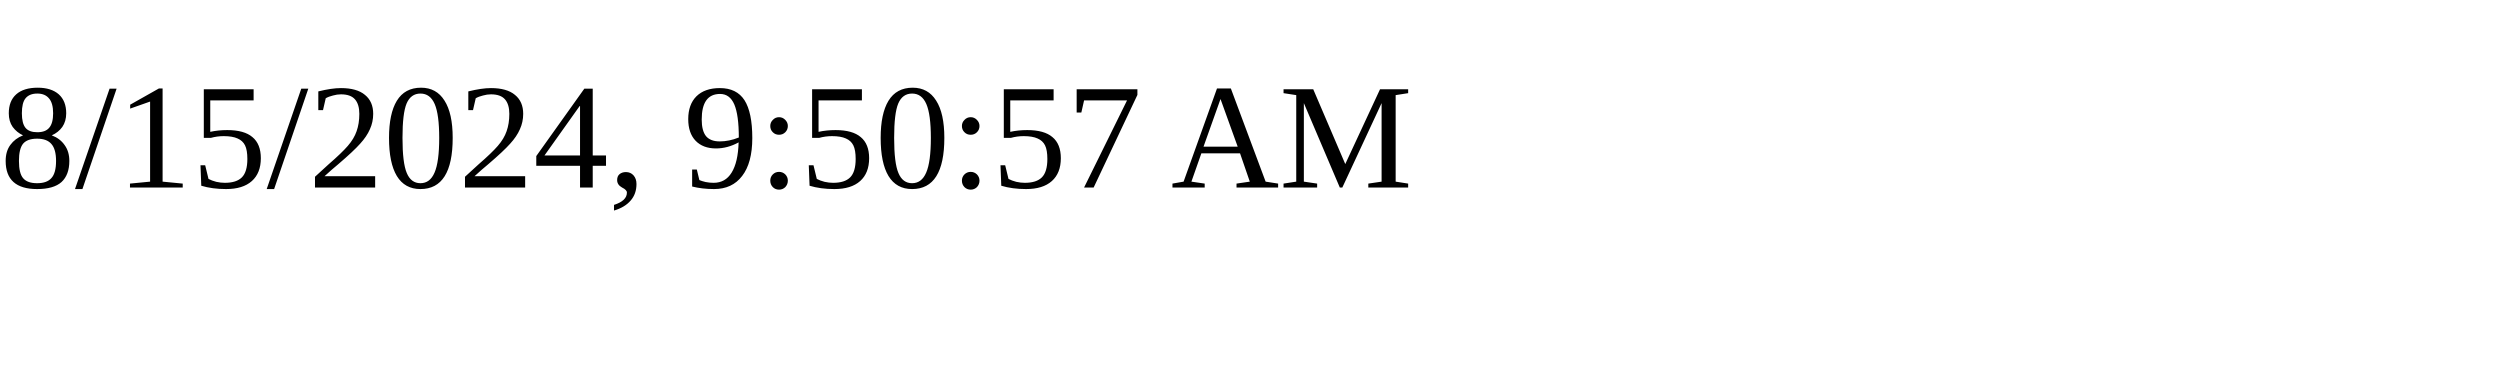
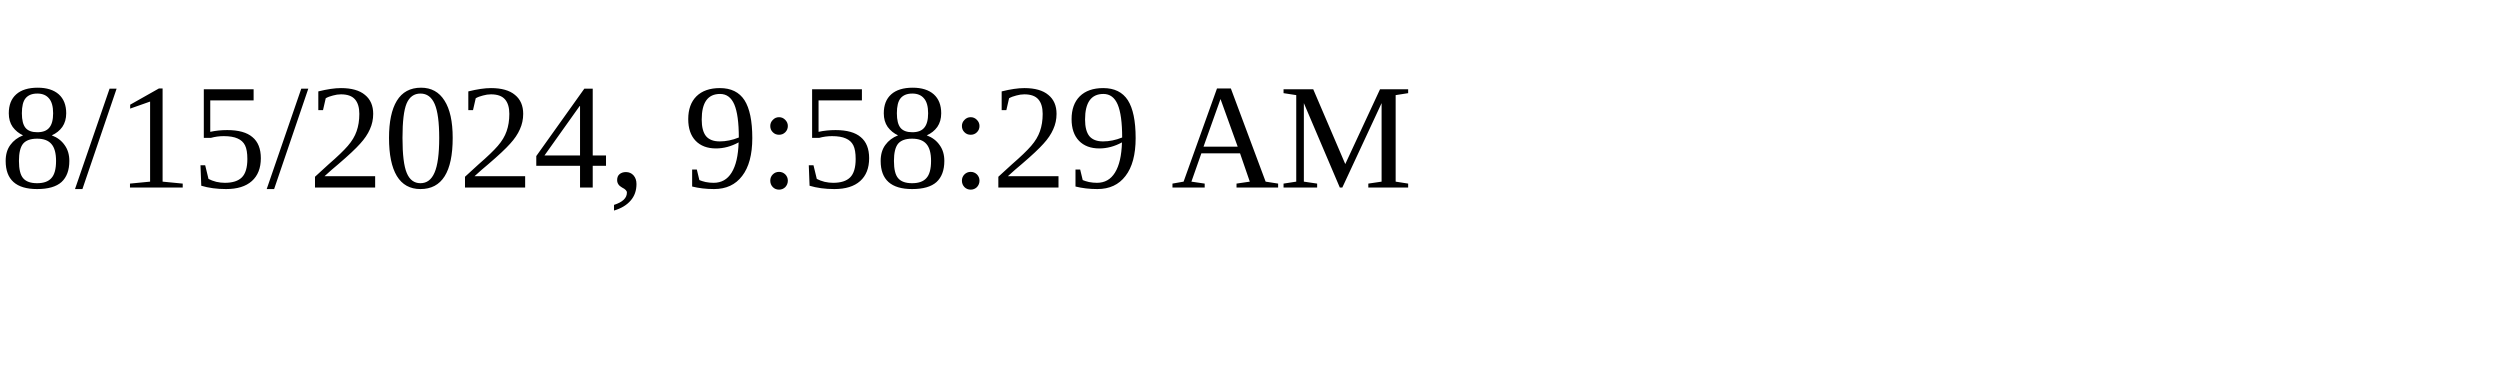
<svg xmlns="http://www.w3.org/2000/svg" height="30" width="200">
-   <text x="0" y="15">8/15/2024, 9:50:57 AM</text>
+   <text x="0" y="15">8/15/2024, 9:58:29 AM</text>
</svg>
